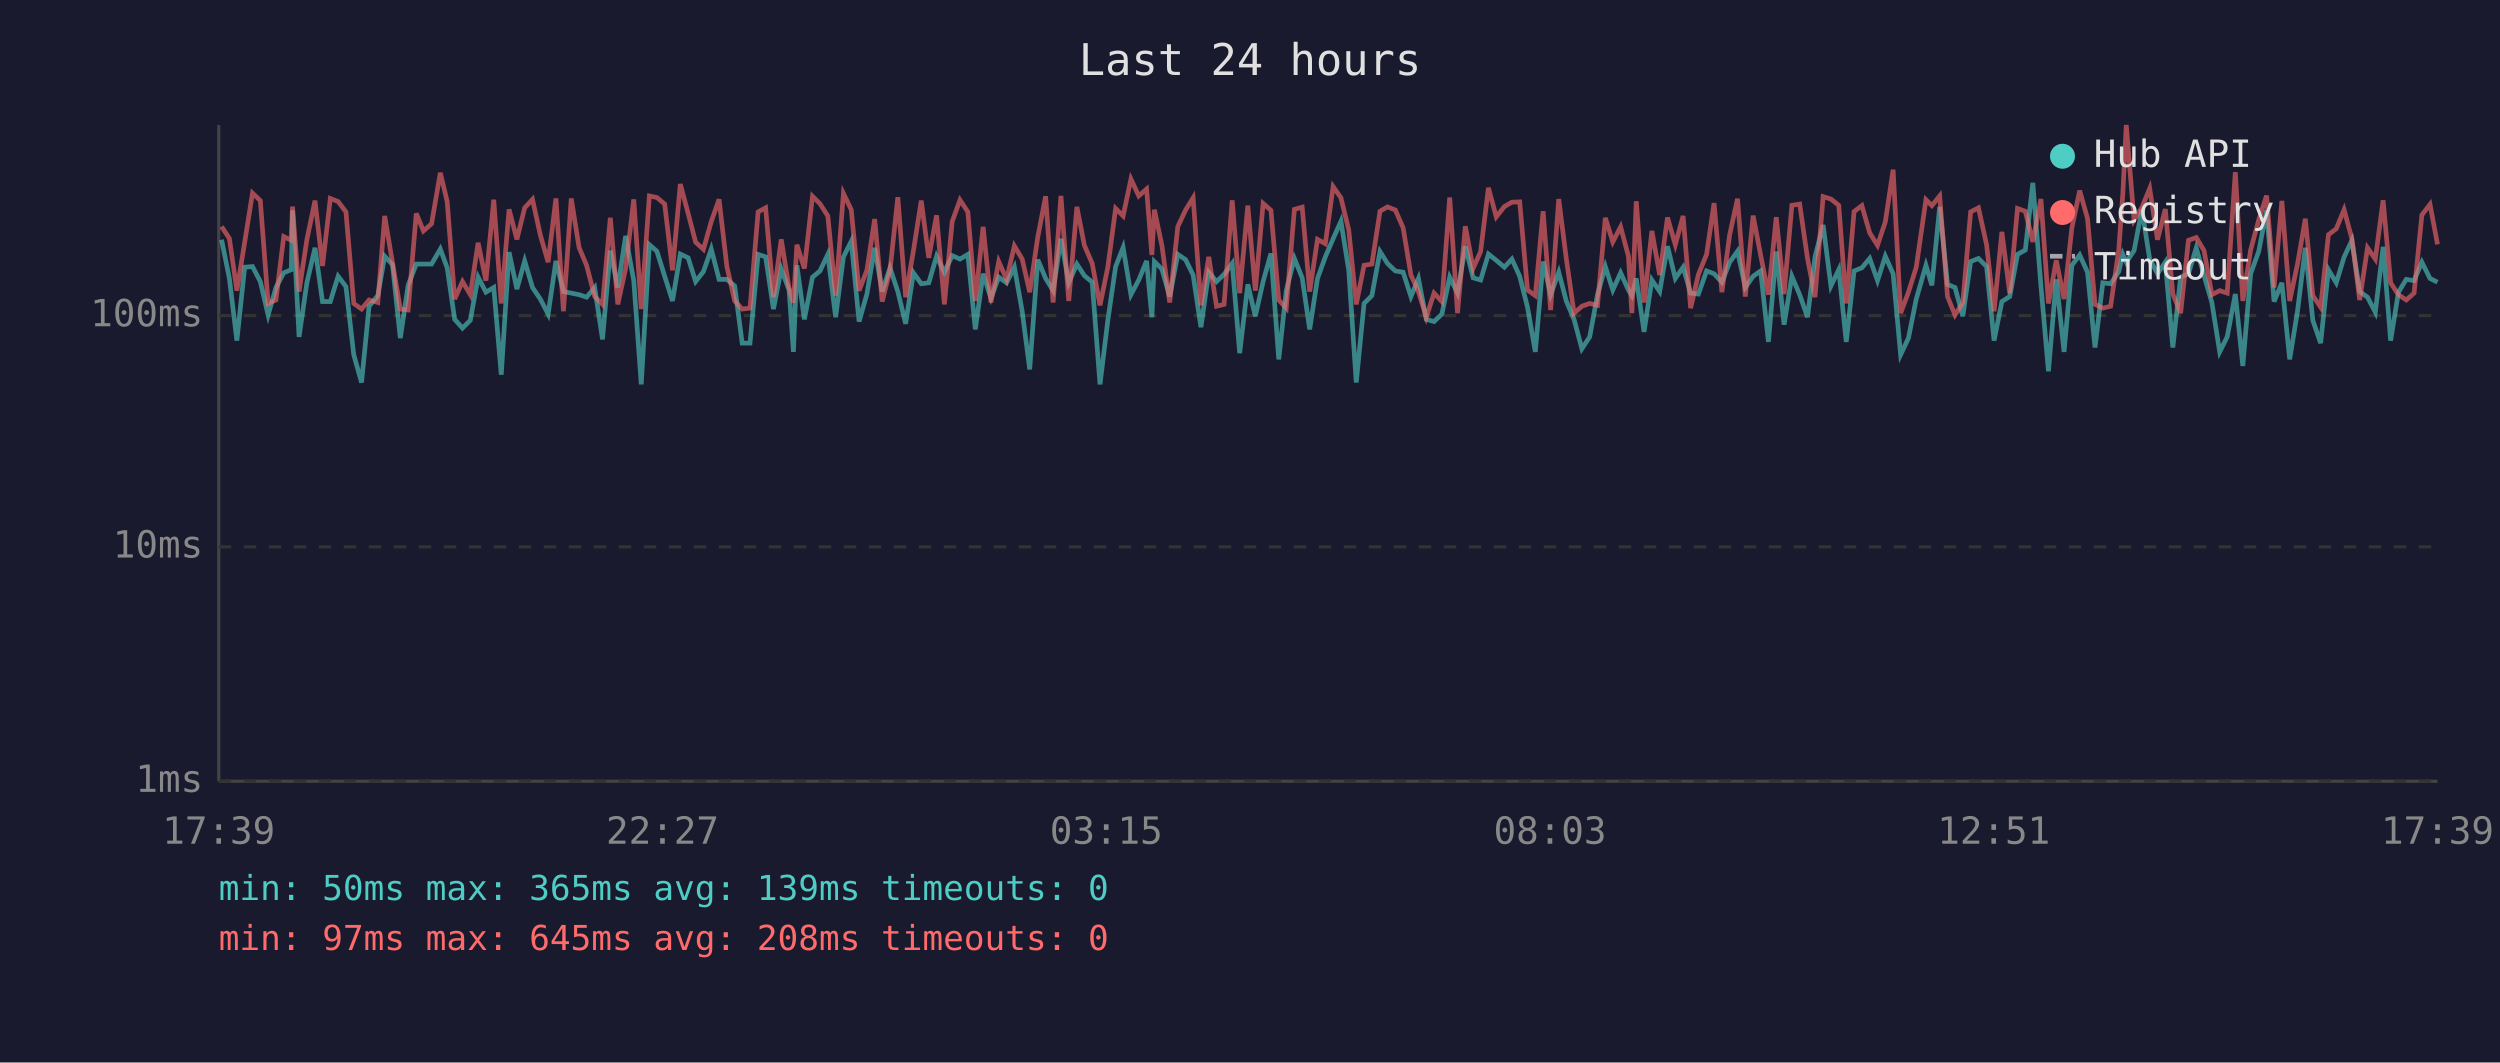
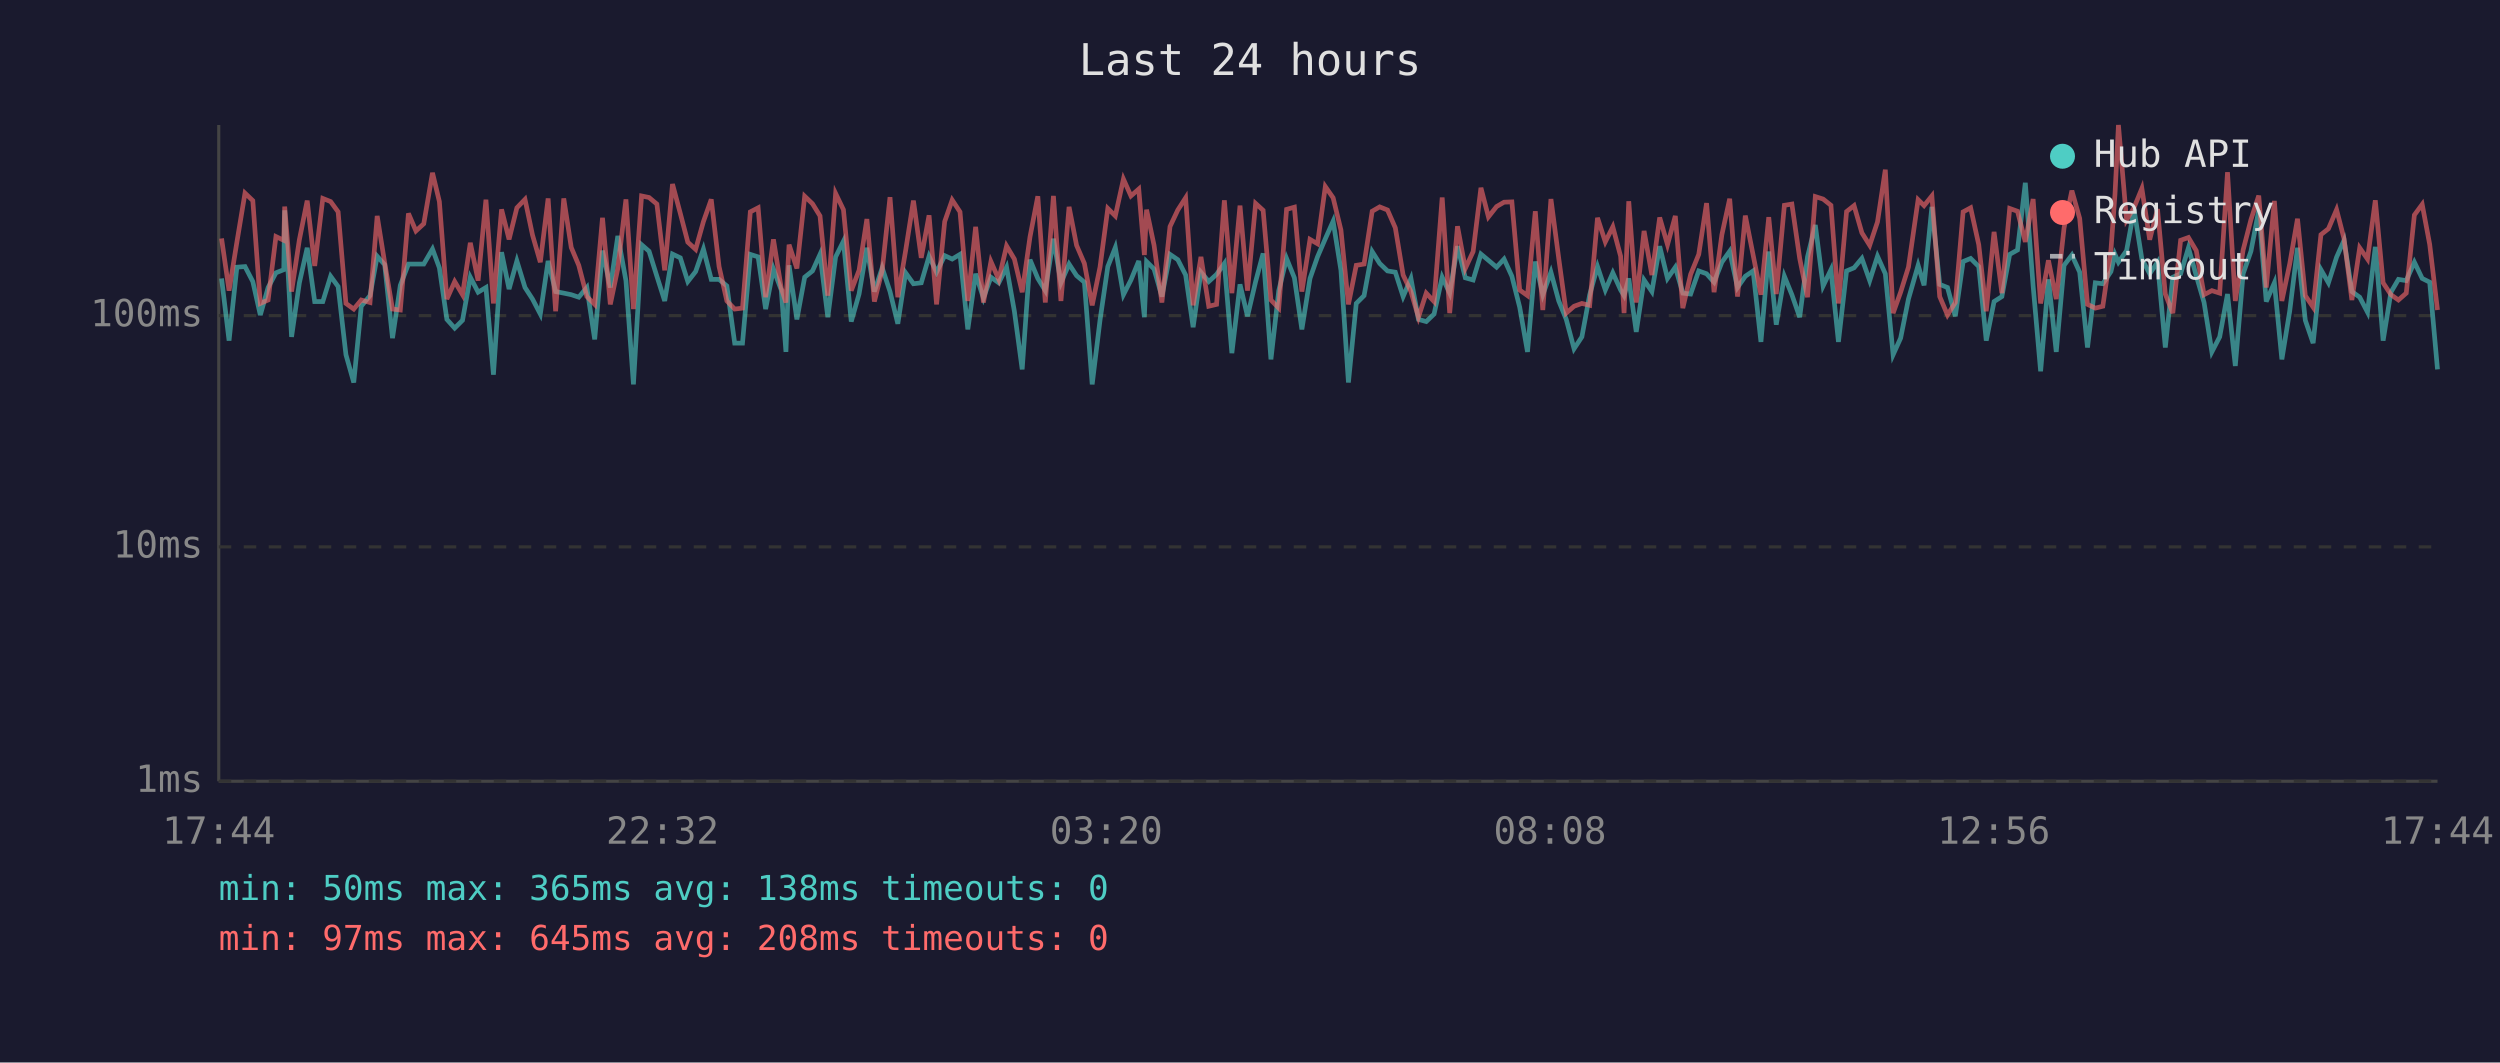
<svg xmlns="http://www.w3.org/2000/svg" viewBox="0 0 800 340" font-family="monospace" font-size="12">
  <rect width="800" height="340" fill="#1a1a2e" />
  <text x="400" y="24" fill="#e0e0e0" font-size="14" text-anchor="middle">Last 24 hours</text>
  <line x1="70" y1="40" x2="70" y2="250" stroke="#444" stroke-width="1" />
  <line x1="70" y1="250" x2="780" y2="250" stroke="#444" stroke-width="1" />
  <line x1="70" y1="250" x2="780" y2="250" stroke="#333" stroke-width="1" stroke-dasharray="4" />
  <text x="65" y="250" fill="#888" text-anchor="end" dominant-baseline="middle">1ms</text>
  <line x1="70" y1="175" x2="780" y2="175" stroke="#333" stroke-width="1" stroke-dasharray="4" />
  <text x="65" y="175" fill="#888" text-anchor="end" dominant-baseline="middle">10ms</text>
  <line x1="70" y1="101" x2="780" y2="101" stroke="#333" stroke-width="1" stroke-dasharray="4" />
  <text x="65" y="101" fill="#888" text-anchor="end" dominant-baseline="middle">100ms</text>
-   <text x="70" y="270" fill="#888" text-anchor="middle">17:39</text>
-   <text x="212" y="270" fill="#888" text-anchor="middle">22:27</text>
-   <text x="354" y="270" fill="#888" text-anchor="middle">03:15</text>
-   <text x="496" y="270" fill="#888" text-anchor="middle">08:03</text>
-   <text x="638" y="270" fill="#888" text-anchor="middle">12:51</text>
-   <text x="780" y="270" fill="#888" text-anchor="middle">17:39</text>
-   <polyline points="70.9,76.7 73.4,89.1 75.8,109.0 78.3,85.5 80.8,85.3 83.3,90.1 85.8,100.8 88.3,92.0 90.8,87.3 93.2,86.3 93.6,67.3 95.7,107.8 98.2,90.5 100.8,79.3 103.2,96.5 105.7,96.5 108.2,88.4 110.7,91.7 113.2,113.5 115.7,122.4 118.1,98.0 120.9,94.6 123.1,82.0 125.6,84.7 128.1,108.2 130.6,91.3 133.2,84.5 135.5,84.5 138.1,84.5 140.9,79.7 143.1,85.7 145.5,102.2 148.0,105.0 150.5,102.5 153.0,88.7 155.5,93.5 158.0,92.0 160.4,119.9 162.9,80.7 165.4,92.5 167.9,83.5 170.4,92.0 172.9,95.7 175.4,100.5 177.9,83.5 180.3,93.3 182.8,93.8 185.3,94.3 187.7,95.1 190.3,92.0 192.8,108.6 195.3,80.2 197.7,92.0 200.2,75.5 202.8,89.8 205.2,123.0 207.8,78.3 210.2,80.4 212.7,88.4 215.2,96.3 217.7,81.3 220.2,82.5 222.6,90.1 225.1,86.9 227.6,79.7 230.1,89.4 232.6,89.4 235.1,91.5 237.5,109.8 240.0,109.8 242.6,81.4 245.0,82.2 247.5,98.9 250.0,86.1 252.5,92.8 253.9,112.6 255.0,84.9 257.4,102.2 260.0,88.7 262.4,86.7 264.9,81.4 267.4,101.5 269.9,82.2 272.4,77.2 274.9,102.9 277.4,94.1 279.9,79.3 282.3,93.3 284.8,85.7 287.3,93.3 289.8,103.6 292.3,87.3 294.8,90.8 297.2,90.5 299.7,82.0 302.2,87.1 304.7,81.8 307.2,82.9 309.7,81.4 312.1,105.4 314.6,87.6 317.1,95.4 319.6,88.7 322.1,90.5 324.6,85.5 327.1,99.6 329.5,118.2 332.1,83.1 334.6,89.1 337.0,93.0 339.5,76.4 342.0,90.5 344.6,84.5 347.0,88.2 349.5,90.3 352.0,123.0 354.5,102.5 357.0,85.3 359.4,79.2 361.9,94.3 364.4,89.6 366.9,83.5 368.6,101.5 369.4,83.7 371.8,86.1 374.3,94.9 376.9,81.4 379.4,83.1 381.8,88.0 384.3,104.7 386.8,87.1 389.3,90.1 391.7,87.8 394.3,84.3 396.7,113.0 399.3,91.0 401.7,101.2 404.2,90.1 406.7,81.1 409.2,115.0 411.6,93.0 414.2,82.7 416.7,88.9 419.1,105.4 421.6,89.1 424.1,82.2 426.6,76.4 429.1,70.8 431.6,86.5 434.0,122.4 436.5,97.1 439.0,94.6 441.6,80.5 444.0,84.3 446.5,86.7 449.0,87.1 451.5,94.9 453.9,89.1 456.4,102.2 458.9,102.9 461.4,100.5 463.9,88.7 466.4,93.8 468.9,78.8 471.4,88.9 473.8,89.6 476.3,81.3 478.8,83.3 481.4,85.5 483.8,82.9 486.3,88.4 488.8,98.3 491.3,112.6 493.8,83.7 496.2,94.3 498.8,87.1 501.2,96.3 503.7,102.2 506.2,111.6 508.7,107.8 511.2,94.3 513.7,85.3 516.1,92.8 518.6,87.3 521.1,92.8 522.2,94.6 523.6,89.1 526.1,106.2 528.6,89.6 531.1,93.3 533.6,78.8 536.1,89.1 538.6,85.5 541.0,93.8 543.5,94.1 546.1,86.7 548.5,87.6 551.0,90.3 553.5,83.9 556.0,80.4 558.5,92.0 561.0,88.4 563.4,86.7 565.9,109.4 568.4,80.5 570.9,103.9 573.4,88.4 575.9,94.3 578.4,101.5 580.8,82.2 583.4,72.0 585.9,91.5 588.4,86.3 590.8,109.4 593.3,86.7 595.8,85.7 598.3,82.7 600.8,89.8 603.3,82.0 605.8,87.6 608.2,113.5 610.7,108.2 613.2,95.7 616.3,84.9 618.2,91.3 620.7,66.2 623.2,91.0 625.6,92.0 628.1,101.2 630.6,83.7 633.1,82.7 635.7,85.3 638.1,109.0 640.6,96.5 643.1,94.9 645.6,81.4 648.1,80.0 650.5,58.5 653.1,91.5 655.5,118.8 658.0,89.4 660.5,112.6 663.0,84.9 665.5,81.6 668.0,87.1 670.4,111.2 672.9,90.5 675.4,90.8 678.0,86.9 679.3,81.4 680.4,83.9 682.9,80.2 685.4,67.1 687.9,82.9 690.4,87.6 692.9,83.9 695.3,111.2 697.8,88.7 700.3,87.6 702.8,79.3 705.3,88.2 707.8,96.8 710.3,112.6 712.7,107.8 715.3,94.1 717.7,117.1 720.2,87.6 722.8,80.4 725.3,67.3 727.7,96.5 730.2,90.5 732.7,115.0 735.2,99.6 737.7,79.3 740.1,102.5 742.6,109.8 745.1,86.3 747.6,90.5 750.1,82.3 752.6,76.9 755.1,93.3 757.6,95.1 760.1,99.9 762.6,79.0 765.0,109.0 767.5,93.5 770.0,89.4 772.5,89.8 775.0,83.9 777.6,89.1 780.0,90.3" fill="none" stroke="#4ecdc4" stroke-width="1.5" opacity="0.6" />
-   <polyline points="70.9,72.5 73.4,76.3 75.8,93.0 78.3,77.5 80.8,61.8 83.3,64.2 85.8,97.1 88.3,96.0 90.8,75.7 93.2,76.9 93.6,66.1 95.7,93.3 98.2,76.7 100.8,64.2 103.2,85.1 105.7,63.5 108.2,64.5 110.7,67.8 113.2,97.1 115.7,98.9 118.1,96.0 120.9,96.8 123.1,69.1 125.6,84.1 128.1,98.9 130.6,99.2 133.2,68.3 135.5,73.9 138.1,71.6 140.9,55.3 143.1,64.5 145.5,95.7 148.0,90.1 150.5,94.3 153.0,77.7 155.5,89.8 158.0,63.9 160.4,97.1 162.9,67.0 165.4,76.6 167.9,66.5 170.4,63.8 172.9,75.2 175.4,83.9 177.9,63.5 180.3,99.6 182.8,63.5 185.3,79.2 187.7,84.9 190.3,94.9 192.8,97.4 195.3,69.7 197.7,97.4 200.2,85.9 202.8,63.8 205.2,98.9 207.8,62.7 210.2,63.2 212.7,65.3 215.2,86.5 217.7,58.9 220.2,68.3 222.6,77.5 225.1,79.8 227.6,70.9 230.1,63.8 232.6,85.3 235.1,96.3 237.5,98.9 240.0,98.6 242.6,67.8 245.0,66.5 247.5,95.1 250.0,76.6 252.5,92.2 253.9,96.8 255.0,78.3 257.4,85.9 260.0,62.8 262.4,65.2 264.9,69.1 267.4,94.6 269.9,61.9 272.4,67.1 274.9,93.0 277.4,86.5 279.9,70.1 282.3,96.5 284.8,86.5 287.3,63.1 289.8,95.1 292.3,80.2 294.8,64.2 297.2,82.5 299.7,68.9 302.2,97.4 304.7,70.9 307.2,64.0 309.7,67.8 312.1,96.3 314.6,72.6 317.1,96.8 319.6,83.7 322.1,89.4 324.6,78.7 327.1,82.9 329.5,93.5 332.1,75.8 334.6,62.8 337.0,96.8 339.5,62.7 342.0,96.3 344.6,66.2 347.0,78.5 349.5,84.3 352.0,97.7 354.5,85.5 357.0,66.7 359.4,69.1 361.9,57.3 364.4,62.7 366.9,60.5 368.6,81.6 369.4,67.1 371.8,78.5 374.3,96.8 376.9,72.5 379.4,67.2 381.8,63.3 384.3,97.7 386.8,82.2 389.3,98.0 391.7,97.4 394.3,64.1 396.7,93.8 399.3,65.8 401.7,93.0 404.2,65.1 406.7,67.3 409.2,96.0 411.6,98.6 414.2,67.0 416.7,66.3 419.1,93.3 421.6,76.6 424.1,78.0 426.6,59.7 429.1,63.3 431.6,73.6 434.0,97.4 436.5,84.9 439.0,84.5 441.6,67.6 444.0,66.2 446.5,67.2 449.0,72.9 451.5,88.0 453.9,93.3 456.4,101.5 458.9,93.8 461.4,96.5 463.9,63.2 466.4,100.2 468.9,72.4 471.4,85.9 473.8,80.5 476.3,60.1 478.8,69.4 481.4,66.1 483.8,64.7 486.3,64.6 488.8,92.8 491.3,94.6 493.8,67.6 496.2,99.2 498.8,63.7 501.2,82.7 503.7,100.2 506.2,98.0 508.7,97.1 511.2,97.7 513.7,69.7 516.1,77.4 518.6,72.6 521.1,82.0 522.2,100.2 523.6,64.4 526.1,96.8 528.6,73.9 531.1,88.0 533.6,69.6 536.1,78.3 538.6,69.1 541.0,98.6 543.5,87.8 546.1,81.4 548.5,65.0 551.0,93.5 553.5,75.1 556.0,63.6 558.5,94.9 561.0,69.0 563.4,81.6 565.9,94.3 568.4,69.5 570.9,94.1 573.4,65.7 575.9,65.3 578.4,82.7 580.8,95.1 583.4,62.9 585.9,63.7 588.4,65.7 590.8,97.1 593.3,67.7 595.8,65.8 598.3,74.5 600.8,78.5 603.3,71.0 605.8,54.3 608.2,100.2 610.7,93.5 613.2,85.5 616.3,63.9 618.2,65.8 620.7,62.7 623.2,94.9 625.6,100.8 628.1,96.8 630.6,67.8 633.1,66.5 635.7,78.3 638.1,99.6 640.6,74.2 643.1,93.8 645.6,66.7 648.1,67.6 650.5,77.4 653.1,63.7 655.5,97.1 658.0,83.3 660.5,95.7 663.0,72.9 665.5,61.0 668.0,69.9 670.4,97.4 672.9,98.6 675.4,98.0 678.0,80.0 679.3,62.1 680.4,40.0 682.9,70.4 685.4,66.4 687.9,60.3 690.4,76.7 692.9,66.9 695.3,94.1 697.8,100.2 700.3,76.9 702.8,76.0 705.3,80.2 707.8,94.3 710.3,93.0 712.7,93.8 715.3,55.1 717.7,96.3 720.2,80.0 722.8,70.3 725.3,62.6 727.7,92.0 730.2,64.3 732.7,96.3 735.2,84.5 737.7,70.0 740.1,94.6 742.6,98.3 745.1,75.1 747.6,73.2 750.1,67.1 752.6,76.4 755.1,96.0 757.6,79.3 760.1,82.9 762.6,64.1 765.0,90.5 767.5,94.3 770.0,96.0 772.5,93.8 775.0,68.8 777.6,65.4 780.0,78.2" fill="none" stroke="#ff6b6b" stroke-width="1.5" opacity="0.6" />
+   <text x="70" y="270" fill="#888" text-anchor="middle">17:44</text>
+   <text x="212" y="270" fill="#888" text-anchor="middle">22:32</text>
+   <text x="354" y="270" fill="#888" text-anchor="middle">03:20</text>
+   <text x="496" y="270" fill="#888" text-anchor="middle">08:08</text>
+   <text x="638" y="270" fill="#888" text-anchor="middle">12:56</text>
+   <text x="780" y="270" fill="#888" text-anchor="middle">17:44</text>
+   <polyline points="70.9,89.1 73.3,109.0 75.8,85.5 78.4,85.3 80.9,90.1 83.3,100.8 85.8,92.0 88.3,87.3 90.8,86.3 91.1,67.3 93.3,107.8 95.8,90.5 98.3,79.3 100.7,96.5 103.3,96.5 105.8,88.4 108.2,91.7 110.7,113.5 113.2,122.4 115.6,98.0 118.4,94.6 120.7,82.0 123.1,84.7 125.6,108.2 128.1,91.3 130.7,84.5 133.1,84.5 135.6,84.5 138.4,79.7 140.6,85.7 143.0,102.2 145.5,105.0 148.0,102.5 150.5,88.7 153.0,93.5 155.5,92.0 157.9,119.9 160.5,80.7 162.9,92.5 165.4,83.5 168.0,92.0 170.4,95.7 172.9,100.5 175.4,83.5 177.8,93.3 180.4,93.8 182.8,94.3 185.2,95.1 187.8,92.0 190.3,108.6 192.8,80.2 195.3,92.0 197.7,75.5 200.3,89.8 202.7,123.0 205.3,78.3 207.7,80.4 210.2,88.4 212.7,96.3 215.2,81.3 217.7,82.5 220.1,90.1 222.6,86.9 225.1,79.7 227.6,89.4 230.1,89.4 232.6,91.5 235.1,109.8 237.6,109.8 240.1,81.4 242.6,82.2 245.0,98.9 247.5,86.1 250.0,92.8 251.5,112.6 252.5,84.9 255.0,102.2 257.5,88.7 260.0,86.7 262.4,81.4 264.9,101.5 267.4,82.2 269.9,77.2 272.4,102.9 274.9,94.1 277.4,79.3 279.8,93.3 282.3,85.7 284.8,93.3 287.3,103.6 289.8,87.3 292.3,90.8 294.8,90.5 297.3,82.0 299.7,87.1 302.3,81.8 304.7,82.9 307.2,81.4 309.7,105.4 312.2,87.6 314.7,95.4 317.1,88.7 319.6,90.5 322.1,85.5 324.6,99.6 327.1,118.2 329.6,83.1 332.1,89.1 334.5,93.0 337.1,76.4 339.5,90.5 342.1,84.5 344.5,88.2 347.0,90.3 349.5,123.0 352.0,102.5 354.5,85.3 356.9,79.2 359.5,94.3 361.9,89.6 364.4,83.5 366.2,101.5 366.9,83.7 369.3,86.1 371.8,94.9 374.4,81.4 376.9,83.1 379.4,88.0 381.8,104.7 384.3,87.1 386.8,90.1 389.3,87.8 391.8,84.3 394.2,113.0 396.8,91.0 399.2,101.2 401.8,90.1 404.2,81.1 406.7,115.0 409.2,93.0 411.7,82.7 414.2,88.9 416.6,105.4 419.2,89.1 421.6,82.2 424.1,76.4 426.6,70.8 429.1,86.5 431.5,122.4 434.0,97.1 436.5,94.6 439.1,80.5 441.5,84.3 444.0,86.7 446.5,87.1 449.0,94.9 451.5,89.1 453.9,102.2 456.4,102.9 458.9,100.5 461.5,88.7 463.9,93.8 466.4,78.8 468.9,88.9 471.4,89.6 473.9,81.3 476.3,83.3 478.9,85.5 481.3,82.9 483.8,88.4 486.3,98.3 488.8,112.6 491.3,83.7 493.7,94.3 496.3,87.1 498.8,96.3 501.2,102.2 503.7,111.6 506.2,107.8 508.7,94.3 511.2,85.3 513.7,92.8 516.1,87.3 518.6,92.8 519.7,94.6 521.2,89.1 523.6,106.2 526.1,89.6 528.6,93.3 531.1,78.8 533.6,89.1 536.1,85.5 538.5,93.8 541.0,94.1 543.6,86.7 546.1,87.6 548.5,90.3 551.0,83.9 553.5,80.4 556.0,92.0 558.5,88.4 561.0,86.7 563.5,109.4 566.0,80.5 568.4,103.9 571.0,88.4 573.4,94.3 575.9,101.5 578.4,82.2 580.9,72.0 583.4,91.5 585.9,86.3 588.3,109.4 590.9,86.7 593.3,85.7 595.8,82.7 598.3,89.8 600.8,82.0 603.3,87.6 605.8,113.5 608.2,108.2 610.7,95.7 613.8,84.9 615.7,91.3 618.2,66.2 620.7,91.0 623.2,92.0 625.7,101.2 628.2,83.7 630.6,82.7 633.2,85.3 635.6,109.0 638.1,96.5 640.6,94.9 643.1,81.4 645.6,80.0 648.1,58.5 650.6,91.5 653.0,118.8 655.5,89.4 658.0,112.6 660.5,84.9 663.0,81.6 665.5,87.1 668.0,111.2 670.5,90.5 672.9,90.8 675.5,86.9 676.8,81.4 677.9,83.9 680.5,80.2 682.9,67.1 685.4,82.9 687.9,87.6 690.4,83.9 692.9,111.2 695.3,88.7 697.8,87.6 700.3,79.3 702.8,88.2 705.3,96.8 707.8,112.6 710.3,107.8 712.8,94.1 715.3,117.1 717.8,87.6 720.3,80.4 722.8,67.3 725.2,96.5 727.8,90.5 730.2,115.0 732.7,99.6 735.2,79.3 737.7,102.5 740.2,109.8 742.7,86.3 745.1,90.5 747.7,82.3 750.1,76.9 752.6,93.3 755.1,95.1 757.6,99.9 760.1,79.0 762.6,109.0 765.1,93.5 767.5,89.4 770.0,89.8 772.6,83.9 775.1,89.1 777.5,90.3 780.0,118.2" fill="none" stroke="#4ecdc4" stroke-width="1.5" opacity="0.6" />
+   <polyline points="70.9,76.3 73.3,93.0 75.8,77.5 78.4,61.8 80.9,64.2 83.3,97.1 85.8,96.0 88.3,75.7 90.8,76.9 91.1,66.1 93.3,93.3 95.8,76.7 98.3,64.2 100.7,85.1 103.3,63.5 105.8,64.5 108.2,67.8 110.7,97.1 113.2,98.9 115.6,96.0 118.4,96.8 120.7,69.1 123.1,84.1 125.6,98.9 128.1,99.2 130.7,68.3 133.1,73.9 135.6,71.6 138.4,55.3 140.6,64.5 143.0,95.7 145.5,90.1 148.0,94.3 150.5,77.7 153.0,89.8 155.5,63.9 157.9,97.1 160.5,67.0 162.9,76.6 165.4,66.5 168.0,63.8 170.4,75.2 172.9,83.9 175.4,63.5 177.8,99.6 180.4,63.5 182.8,79.2 185.2,84.9 187.8,94.9 190.3,97.4 192.8,69.7 195.3,97.4 197.7,85.9 200.3,63.8 202.7,98.9 205.3,62.7 207.7,63.2 210.2,65.3 212.7,86.5 215.2,58.9 217.7,68.3 220.1,77.5 222.6,79.8 225.1,70.9 227.6,63.8 230.1,85.3 232.6,96.3 235.1,98.9 237.6,98.6 240.1,67.8 242.6,66.5 245.0,95.1 247.5,76.6 250.0,92.2 251.5,96.8 252.5,78.3 255.0,85.9 257.5,62.8 260.0,65.2 262.4,69.1 264.9,94.6 267.4,61.9 269.9,67.1 272.4,93.0 274.9,86.5 277.4,70.1 279.8,96.5 282.3,86.5 284.8,63.1 287.3,95.1 289.8,80.2 292.3,64.2 294.8,82.5 297.3,68.9 299.7,97.4 302.3,70.9 304.7,64.0 307.2,67.8 309.7,96.3 312.2,72.6 314.7,96.8 317.1,83.7 319.6,89.4 322.1,78.7 324.6,82.9 327.1,93.5 329.6,75.8 332.1,62.8 334.5,96.8 337.1,62.7 339.5,96.3 342.1,66.2 344.5,78.5 347.0,84.3 349.5,97.7 352.0,85.5 354.5,66.7 356.9,69.1 359.5,57.3 361.9,62.7 364.4,60.5 366.2,81.6 366.9,67.1 369.3,78.5 371.8,96.8 374.4,72.5 376.9,67.2 379.4,63.3 381.8,97.7 384.3,82.2 386.8,98.0 389.3,97.4 391.8,64.1 394.2,93.8 396.8,65.8 399.2,93.0 401.8,65.1 404.2,67.3 406.7,96.0 409.2,98.6 411.7,67.0 414.2,66.3 416.6,93.3 419.2,76.6 421.6,78.0 424.1,59.7 426.6,63.3 429.1,73.6 431.5,97.4 434.0,84.9 436.5,84.5 439.1,67.6 441.5,66.2 444.0,67.2 446.5,72.9 449.0,88.0 451.5,93.3 453.9,101.5 456.4,93.8 458.9,96.5 461.5,63.2 463.9,100.2 466.4,72.4 468.9,85.9 471.4,80.5 473.9,60.1 476.3,69.4 478.9,66.1 481.3,64.7 483.8,64.6 486.3,92.8 488.8,94.6 491.3,67.6 493.7,99.2 496.3,63.7 498.8,82.7 501.2,100.2 503.7,98.0 506.2,97.1 508.7,97.7 511.2,69.7 513.7,77.4 516.1,72.6 518.6,82.0 519.7,100.2 521.2,64.4 523.6,96.8 526.1,73.9 528.6,88.0 531.1,69.6 533.6,78.3 536.1,69.1 538.5,98.6 541.0,87.8 543.6,81.4 546.1,65.0 548.5,93.5 551.0,75.1 553.5,63.6 556.0,94.9 558.5,69.0 561.0,81.6 563.5,94.3 566.0,69.5 568.4,94.1 571.0,65.7 573.4,65.3 575.9,82.7 578.4,95.1 580.9,62.9 583.4,63.7 585.9,65.7 588.3,97.1 590.9,67.7 593.3,65.8 595.8,74.5 598.3,78.5 600.8,71.0 603.3,54.3 605.8,100.2 608.2,93.5 610.7,85.5 613.8,63.9 615.7,65.8 618.2,62.7 620.7,94.9 623.2,100.8 625.7,96.8 628.2,67.8 630.6,66.5 633.2,78.3 635.6,99.6 638.1,74.2 640.6,93.8 643.1,66.7 645.6,67.6 648.1,77.4 650.6,63.7 653.0,97.1 655.5,83.3 658.0,95.7 660.5,72.9 663.0,61.0 665.5,69.9 668.0,97.4 670.5,98.6 672.9,98.0 675.5,80.0 676.8,62.1 677.9,40.0 680.5,70.4 682.9,66.4 685.4,60.3 687.9,76.7 690.4,66.9 692.9,94.1 695.3,100.2 697.8,76.9 700.3,76.0 702.8,80.2 705.3,94.3 707.8,93.0 710.3,93.8 712.8,55.1 715.3,96.3 717.8,80.0 720.3,70.3 722.8,62.6 725.2,92.0 727.8,64.3 730.2,96.3 732.7,84.5 735.2,70.0 737.7,94.6 740.2,98.3 742.7,75.1 745.1,73.2 747.7,67.1 750.1,76.4 752.6,96.0 755.1,79.3 757.6,82.9 760.1,64.1 762.6,90.5 765.1,94.3 767.5,96.0 770.0,93.8 772.6,68.8 775.1,65.4 777.5,78.2 780.0,99.2" fill="none" stroke="#ff6b6b" stroke-width="1.5" opacity="0.6" />
  <circle cx="660" cy="50" r="4" fill="#4ecdc4" />
  <text x="670" y="50" fill="#e0e0e0" dominant-baseline="middle">Hub API</text>
  <circle cx="660" cy="68" r="4" fill="#ff6b6b" />
  <text x="670" y="68" fill="#e0e0e0" dominant-baseline="middle">Registry</text>
  <line x1="656" y1="82" x2="664" y2="82" stroke="#e0e0e0" stroke-width="1.5" stroke-dasharray="4,3" opacity="0.7" />
  <text x="670" y="86" fill="#e0e0e0" dominant-baseline="middle">Timeout</text>
-   <text x="70" y="288" fill="#4ecdc4" font-size="11">min: 50ms  max: 365ms  avg: 139ms  timeouts: 0</text>
+   <text x="70" y="288" fill="#4ecdc4" font-size="11">min: 50ms  max: 365ms  avg: 138ms  timeouts: 0</text>
  <text x="70" y="304" fill="#ff6b6b" font-size="11">min: 97ms  max: 645ms  avg: 208ms  timeouts: 0</text>
</svg>
